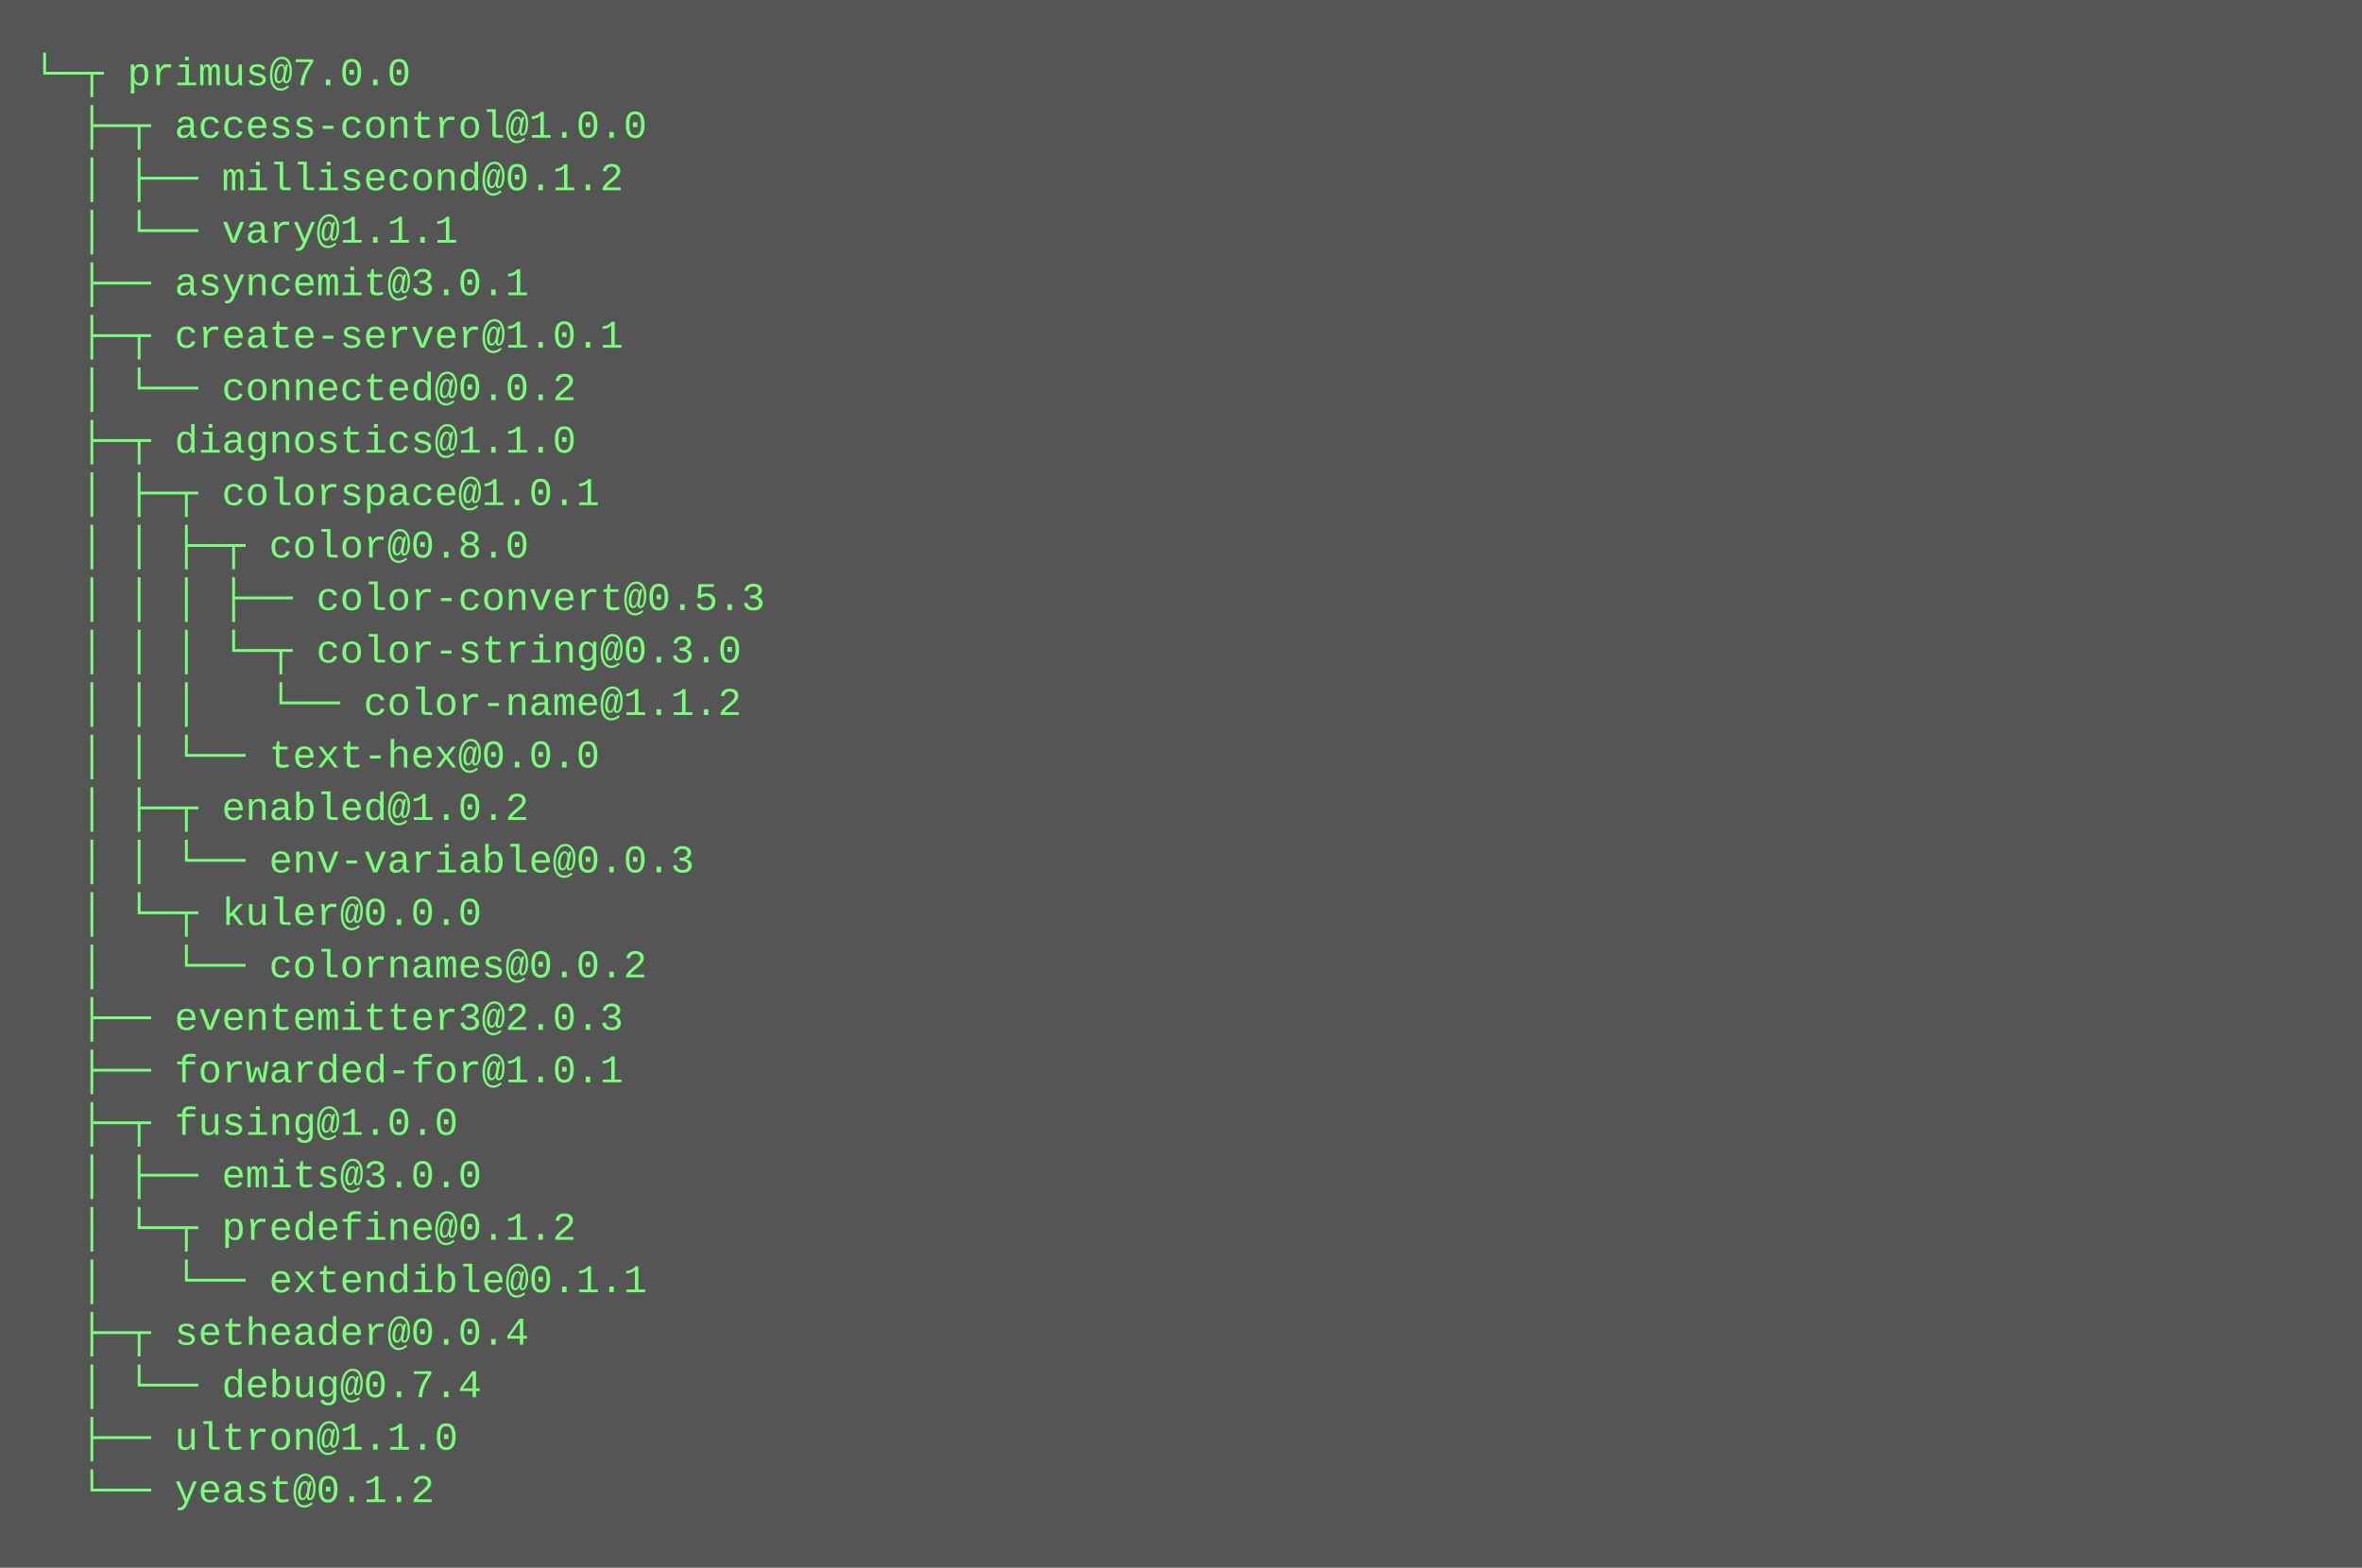
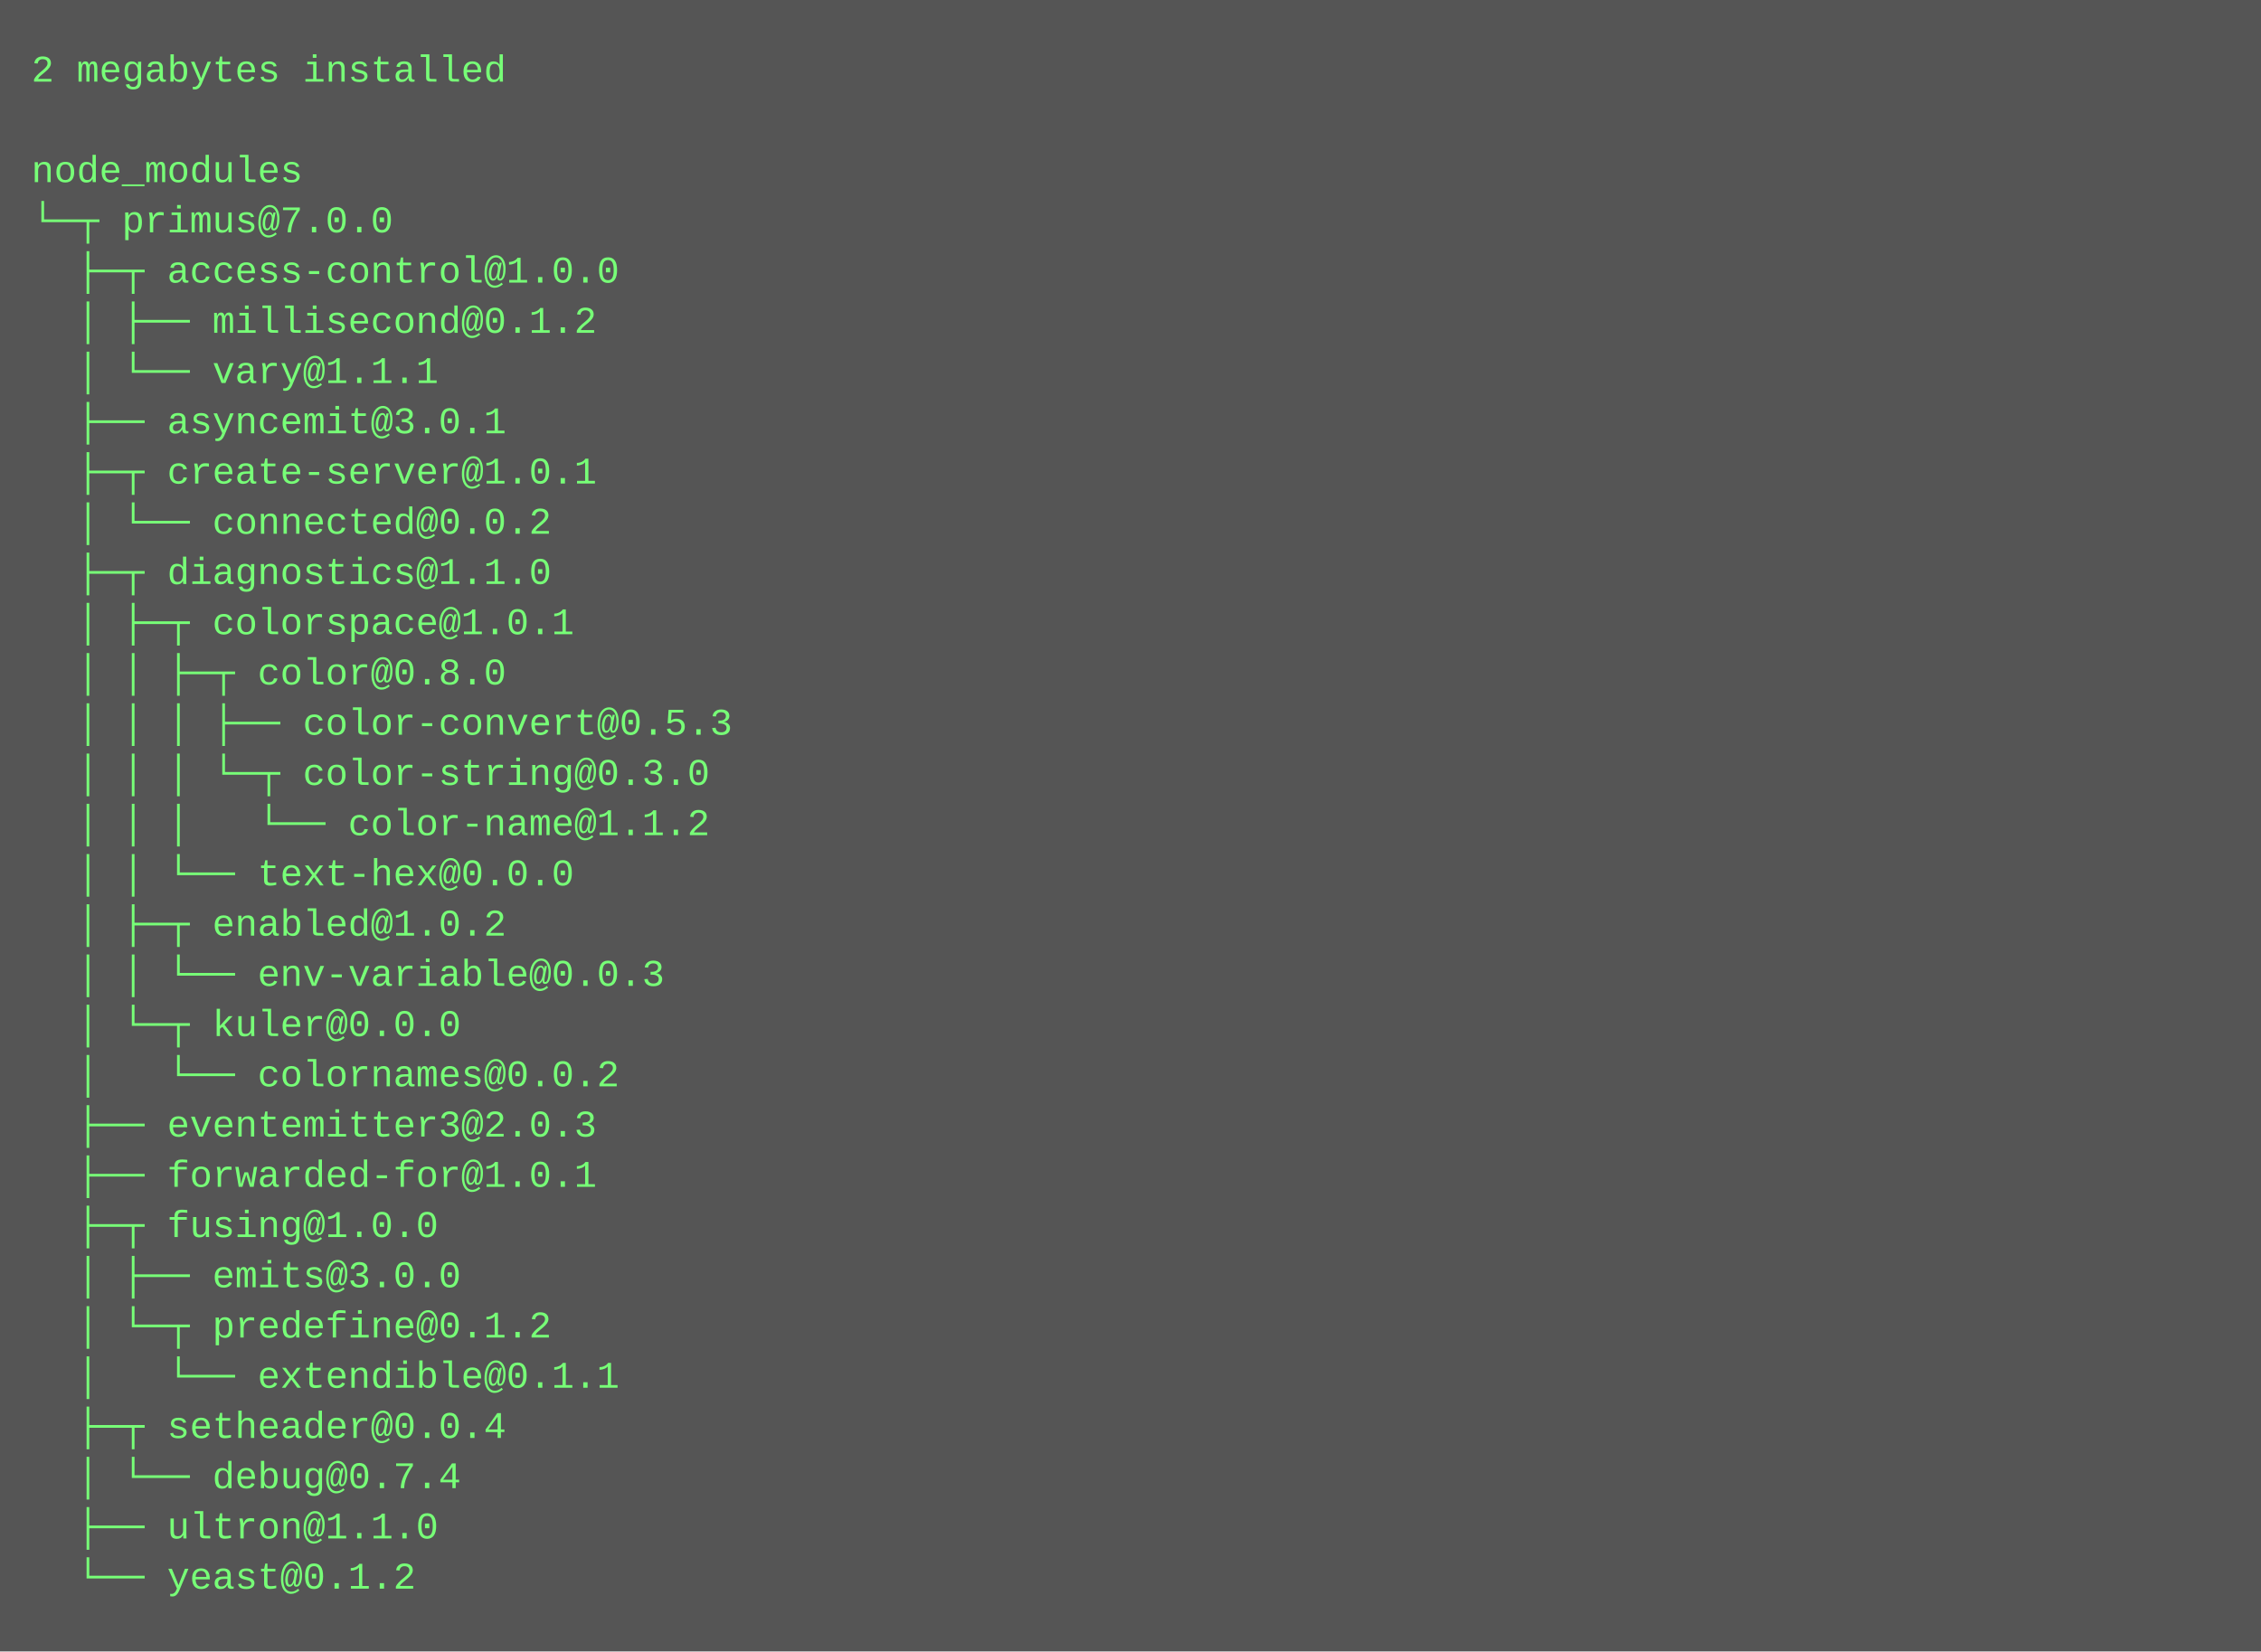
- <svg xmlns="http://www.w3.org/2000/svg" height="478" width="720">
-   <rect height="478" fill="#555" width="720" />
+ <svg xmlns="http://www.w3.org/2000/svg" height="526" width="720">
+   <rect height="526" fill="#555" width="720" />
  <text fill="#7f7" font-family="Courier New" font-size="12" xml:space="preserve">
-     <tspan x="10" y="26">└─┬ primus@7.0.0 </tspan>
-     <tspan x="10" y="42">  ├─┬ access-control@1.0.0 </tspan>
-     <tspan x="10" y="58">  │ ├── millisecond@0.1.2 </tspan>
-     <tspan x="10" y="74">  │ └── vary@1.1.1 </tspan>
-     <tspan x="10" y="90">  ├── asyncemit@3.0.1 </tspan>
-     <tspan x="10" y="106">  ├─┬ create-server@1.0.1 </tspan>
-     <tspan x="10" y="122">  │ └── connected@0.0.2 </tspan>
-     <tspan x="10" y="138">  ├─┬ diagnostics@1.1.0 </tspan>
-     <tspan x="10" y="154">  │ ├─┬ colorspace@1.0.1 </tspan>
-     <tspan x="10" y="170">  │ │ ├─┬ color@0.8.0 </tspan>
-     <tspan x="10" y="186">  │ │ │ ├── color-convert@0.5.3 </tspan>
-     <tspan x="10" y="202">  │ │ │ └─┬ color-string@0.3.0 </tspan>
-     <tspan x="10" y="218">  │ │ │   └── color-name@1.1.2 </tspan>
-     <tspan x="10" y="234">  │ │ └── text-hex@0.0.0 </tspan>
-     <tspan x="10" y="250">  │ ├─┬ enabled@1.0.2 </tspan>
-     <tspan x="10" y="266">  │ │ └── env-variable@0.0.3 </tspan>
-     <tspan x="10" y="282">  │ └─┬ kuler@0.0.0 </tspan>
-     <tspan x="10" y="298">  │   └── colornames@0.0.2 </tspan>
-     <tspan x="10" y="314">  ├── eventemitter3@2.0.3 </tspan>
-     <tspan x="10" y="330">  ├── forwarded-for@1.0.1 </tspan>
-     <tspan x="10" y="346">  ├─┬ fusing@1.0.0 </tspan>
-     <tspan x="10" y="362">  │ ├── emits@3.0.0 </tspan>
-     <tspan x="10" y="378">  │ └─┬ predefine@0.1.2 </tspan>
-     <tspan x="10" y="394">  │   └── extendible@0.1.1 </tspan>
-     <tspan x="10" y="410">  ├─┬ setheader@0.0.4 </tspan>
-     <tspan x="10" y="426">  │ └── debug@0.7.4 </tspan>
-     <tspan x="10" y="442">  ├── ultron@1.1.0 </tspan>
-     <tspan x="10" y="458">  └── yeast@0.1.2</tspan>
+     <tspan x="10" y="26">2 megabytes installed</tspan>
+     <tspan x="10" y="42" />
+     <tspan x="10" y="58">node_modules</tspan>
+     <tspan x="10" y="74">└─┬ primus@7.0.0 </tspan>
+     <tspan x="10" y="90">  ├─┬ access-control@1.0.0 </tspan>
+     <tspan x="10" y="106">  │ ├── millisecond@0.1.2 </tspan>
+     <tspan x="10" y="122">  │ └── vary@1.1.1 </tspan>
+     <tspan x="10" y="138">  ├── asyncemit@3.0.1 </tspan>
+     <tspan x="10" y="154">  ├─┬ create-server@1.0.1 </tspan>
+     <tspan x="10" y="170">  │ └── connected@0.0.2 </tspan>
+     <tspan x="10" y="186">  ├─┬ diagnostics@1.1.0 </tspan>
+     <tspan x="10" y="202">  │ ├─┬ colorspace@1.0.1 </tspan>
+     <tspan x="10" y="218">  │ │ ├─┬ color@0.8.0 </tspan>
+     <tspan x="10" y="234">  │ │ │ ├── color-convert@0.5.3 </tspan>
+     <tspan x="10" y="250">  │ │ │ └─┬ color-string@0.3.0 </tspan>
+     <tspan x="10" y="266">  │ │ │   └── color-name@1.1.2 </tspan>
+     <tspan x="10" y="282">  │ │ └── text-hex@0.0.0 </tspan>
+     <tspan x="10" y="298">  │ ├─┬ enabled@1.0.2 </tspan>
+     <tspan x="10" y="314">  │ │ └── env-variable@0.0.3 </tspan>
+     <tspan x="10" y="330">  │ └─┬ kuler@0.0.0 </tspan>
+     <tspan x="10" y="346">  │   └── colornames@0.0.2 </tspan>
+     <tspan x="10" y="362">  ├── eventemitter3@2.0.3 </tspan>
+     <tspan x="10" y="378">  ├── forwarded-for@1.0.1 </tspan>
+     <tspan x="10" y="394">  ├─┬ fusing@1.0.0 </tspan>
+     <tspan x="10" y="410">  │ ├── emits@3.0.0 </tspan>
+     <tspan x="10" y="426">  │ └─┬ predefine@0.1.2 </tspan>
+     <tspan x="10" y="442">  │   └── extendible@0.1.1 </tspan>
+     <tspan x="10" y="458">  ├─┬ setheader@0.0.4 </tspan>
+     <tspan x="10" y="474">  │ └── debug@0.7.4 </tspan>
+     <tspan x="10" y="490">  ├── ultron@1.1.0 </tspan>
+     <tspan x="10" y="506">  └── yeast@0.1.2</tspan>
  </text>
</svg>
